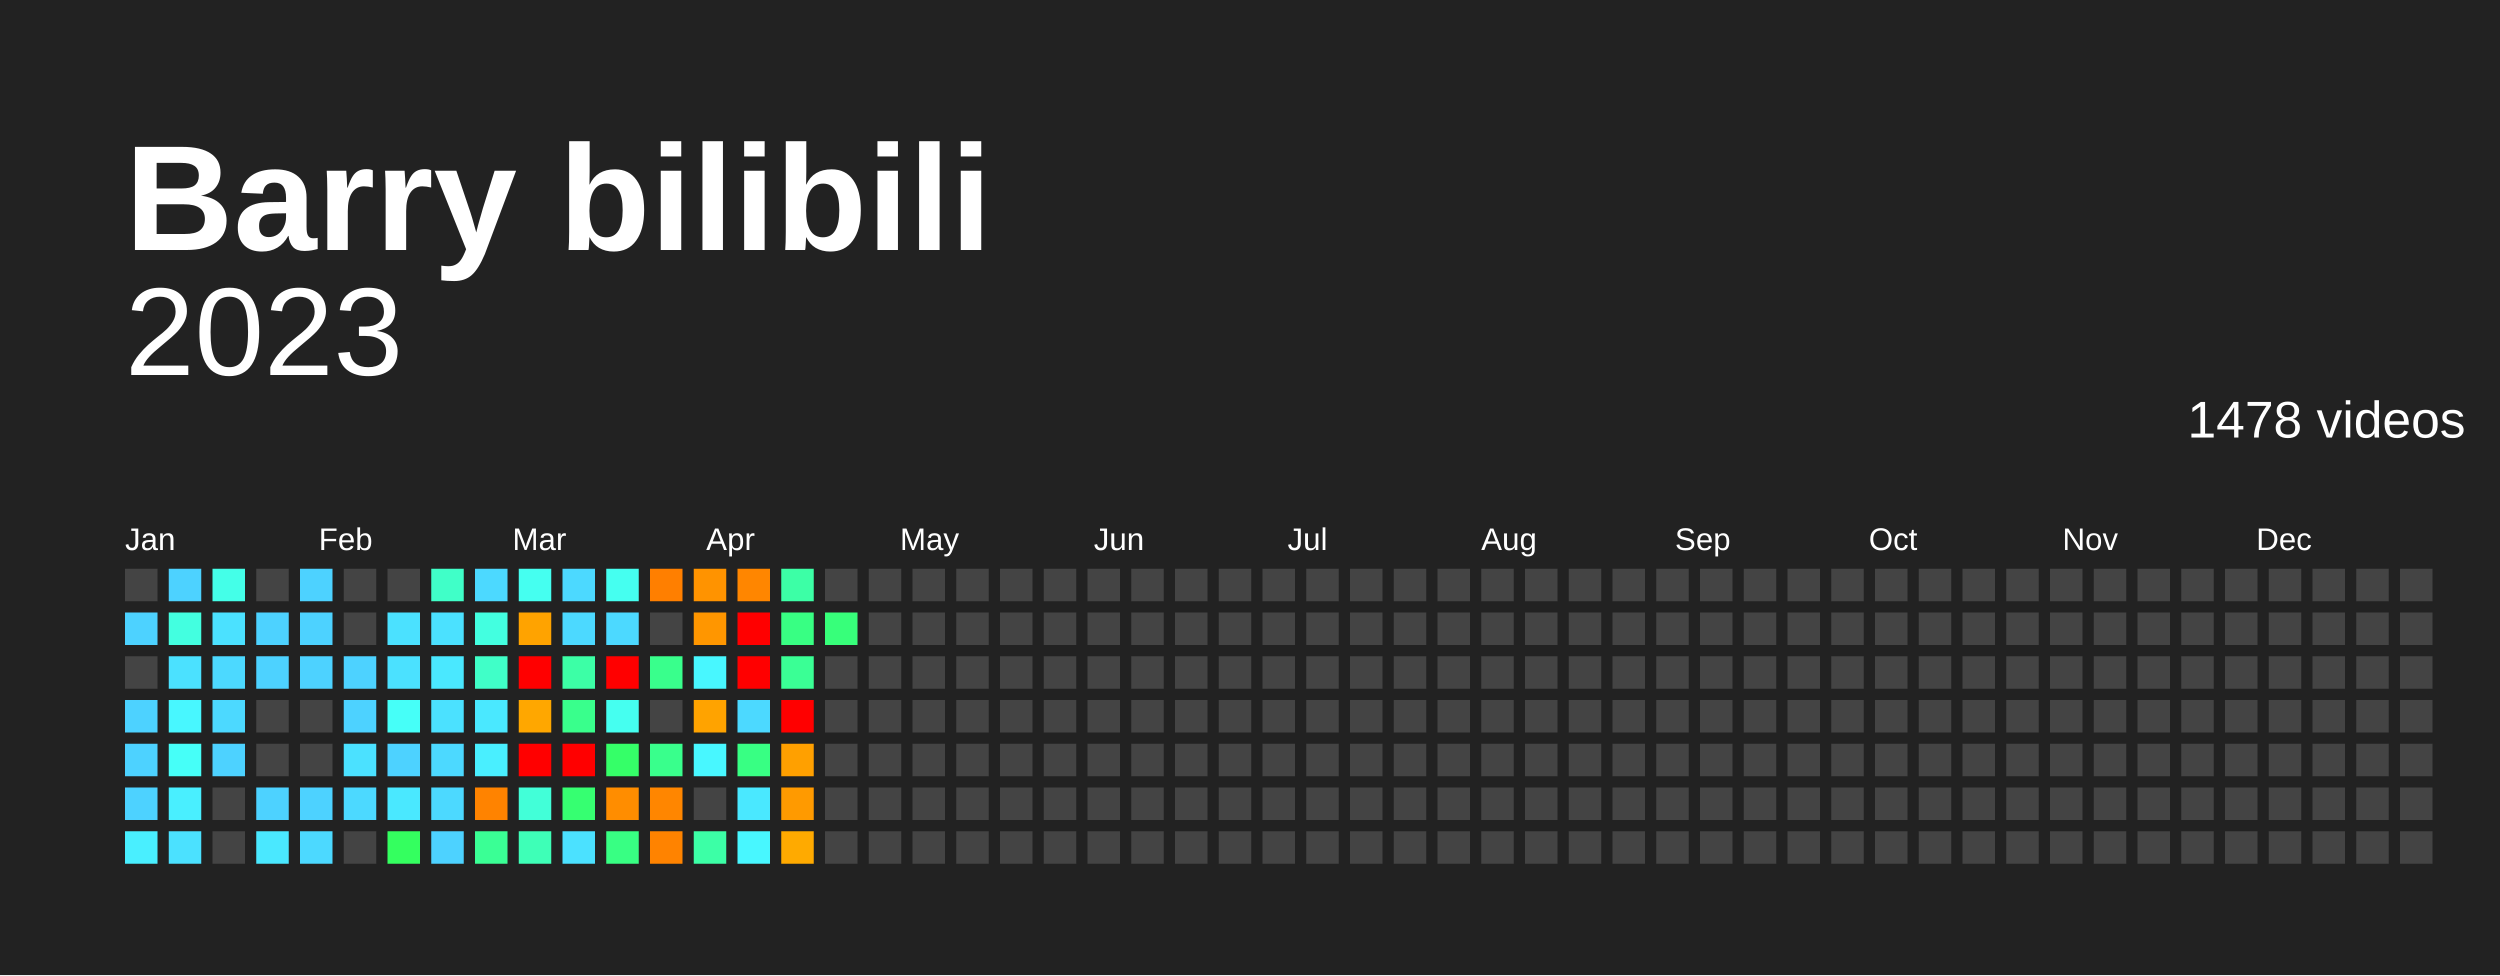
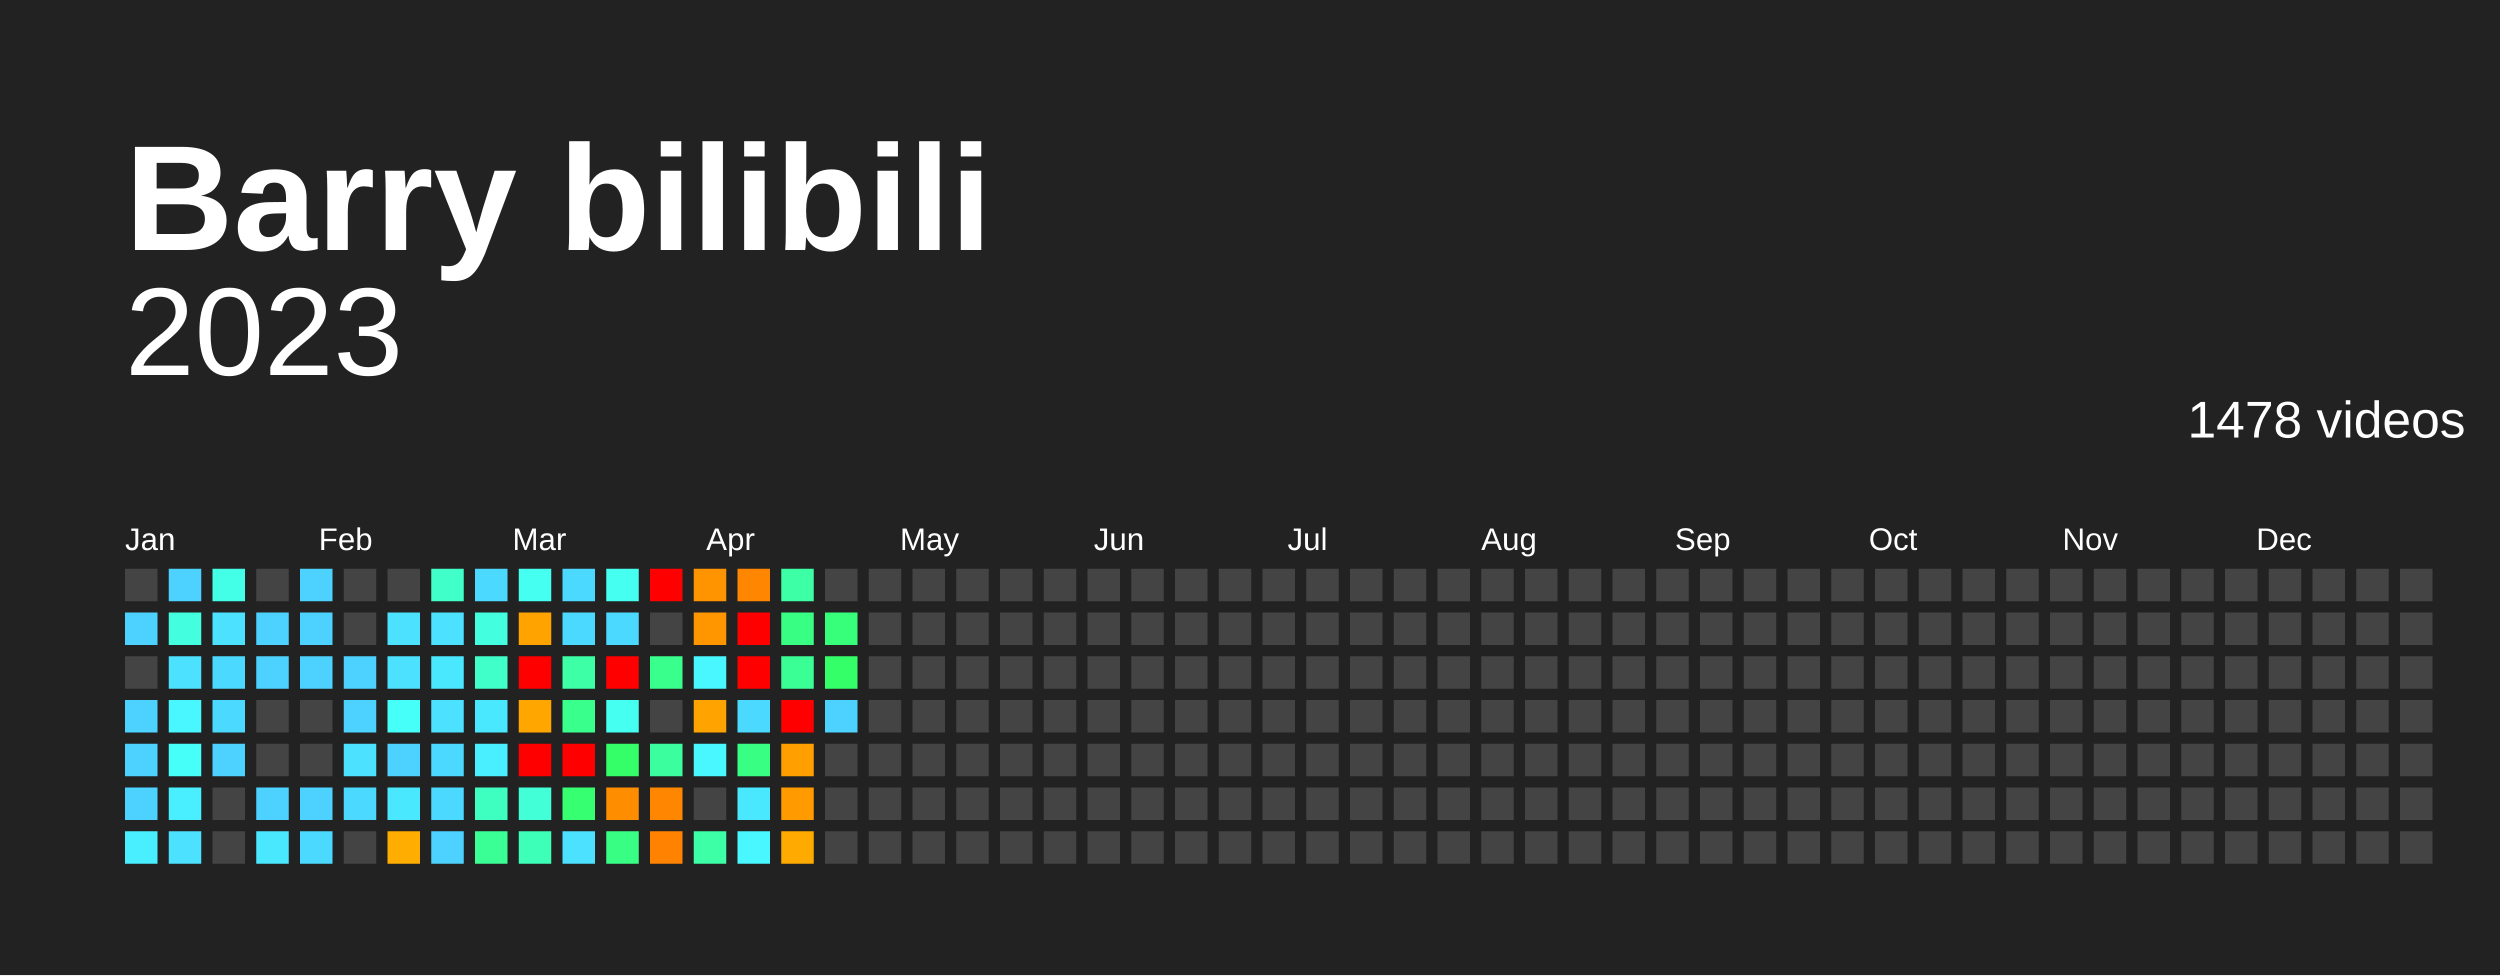
<svg xmlns="http://www.w3.org/2000/svg" baseProfile="full" height="78mm" version="1.1" viewBox="0,0,200,78" width="200mm">
  <defs />
  <rect fill="#222222" height="78" width="200" x="0" y="0" />
  <text fill="#FFFFFF" style="font-size:12px; font-family:Arial; font-weight:bold;" x="10" y="20">Barry bilibili</text>
  <text alignment-baseline="hanging" fill="#FFFFFF" style="font-size:10.0px; font-family:Arial;" x="10" y="30">2023</text>
  <text alignment-baseline="hanging" fill="#FFFFFF" style="font-size:4.125px; font-family:Arial;" x="175" y="35">1478 videos</text>
  <text fill="#FFFFFF" style="font-size:2.5px; font-family:Arial" x="10.0" y="44">Jan</text>
  <text fill="#FFFFFF" style="font-size:2.5px; font-family:Arial" x="25.5" y="44">Feb</text>
  <text fill="#FFFFFF" style="font-size:2.5px; font-family:Arial" x="41.0" y="44">Mar</text>
  <text fill="#FFFFFF" style="font-size:2.5px; font-family:Arial" x="56.5" y="44">Apr</text>
  <text fill="#FFFFFF" style="font-size:2.5px; font-family:Arial" x="72.0" y="44">May</text>
  <text fill="#FFFFFF" style="font-size:2.5px; font-family:Arial" x="87.5" y="44">Jun</text>
  <text fill="#FFFFFF" style="font-size:2.5px; font-family:Arial" x="103.0" y="44">Jul</text>
  <text fill="#FFFFFF" style="font-size:2.5px; font-family:Arial" x="118.5" y="44">Aug</text>
  <text fill="#FFFFFF" style="font-size:2.5px; font-family:Arial" x="134.0" y="44">Sep</text>
  <text fill="#FFFFFF" style="font-size:2.5px; font-family:Arial" x="149.5" y="44">Oct</text>
  <text fill="#FFFFFF" style="font-size:2.5px; font-family:Arial" x="165.0" y="44">Nov</text>
  <text fill="#FFFFFF" style="font-size:2.5px; font-family:Arial" x="180.5" y="44">Dec</text>
  <rect fill="#444444" height="2.6" width="2.6" x="10.0" y="45.5" />
  <rect fill="#4dd2ff" height="2.6" width="2.6" x="10.0" y="49.0" />
  <rect fill="#444444" height="2.6" width="2.6" x="10.0" y="52.5" />
  <rect fill="#4dd2ff" height="2.6" width="2.6" x="10.0" y="56.0" />
  <rect fill="#4dd2ff" height="2.6" width="2.6" x="10.0" y="59.5" />
  <rect fill="#4dd2ff" height="2.6" width="2.6" x="10.0" y="63.0" />
  <rect fill="#49efff" height="2.6" width="2.6" x="10.0" y="66.5" />
  <rect fill="#4dd2ff" height="2.6" width="2.6" x="13.5" y="45.5" />
  <rect fill="#43ffe0" height="2.6" width="2.6" x="13.5" y="49.0" />
  <rect fill="#4be1ff" height="2.6" width="2.6" x="13.5" y="52.5" />
  <rect fill="#48f7ff" height="2.6" width="2.6" x="13.5" y="56.0" />
  <rect fill="#46fff8" height="2.6" width="2.6" x="13.5" y="59.5" />
  <rect fill="#49efff" height="2.6" width="2.6" x="13.5" y="63.0" />
  <rect fill="#4be1ff" height="2.6" width="2.6" x="13.5" y="66.5" />
  <rect fill="#44ffe8" height="2.6" width="2.6" x="17.0" y="45.5" />
  <rect fill="#4be1ff" height="2.6" width="2.6" x="17.0" y="49.0" />
  <rect fill="#4cd9ff" height="2.6" width="2.6" x="17.0" y="52.5" />
  <rect fill="#4cd9ff" height="2.6" width="2.6" x="17.0" y="56.0" />
  <rect fill="#4dd2ff" height="2.6" width="2.6" x="17.0" y="59.5" />
  <rect fill="#444444" height="2.6" width="2.6" x="17.0" y="63.0" />
  <rect fill="#444444" height="2.6" width="2.6" x="17.0" y="66.5" />
  <rect fill="#444444" height="2.6" width="2.6" x="20.5" y="45.5" />
  <rect fill="#4dd2ff" height="2.6" width="2.6" x="20.5" y="49.0" />
  <rect fill="#4dd2ff" height="2.6" width="2.6" x="20.5" y="52.5" />
  <rect fill="#444444" height="2.6" width="2.6" x="20.5" y="56.0" />
  <rect fill="#444444" height="2.6" width="2.6" x="20.5" y="59.5" />
  <rect fill="#4dd2ff" height="2.6" width="2.6" x="20.5" y="63.0" />
  <rect fill="#4ae8ff" height="2.6" width="2.6" x="20.5" y="66.5" />
  <rect fill="#4dd2ff" height="2.6" width="2.6" x="24.0" y="45.5" />
  <rect fill="#4dd2ff" height="2.6" width="2.6" x="24.0" y="49.0" />
  <rect fill="#4dd2ff" height="2.6" width="2.6" x="24.0" y="52.5" />
  <rect fill="#444444" height="2.6" width="2.6" x="24.0" y="56.0" />
  <rect fill="#444444" height="2.6" width="2.6" x="24.0" y="59.5" />
  <rect fill="#4dd2ff" height="2.6" width="2.6" x="24.0" y="63.0" />
  <rect fill="#4cd9ff" height="2.6" width="2.6" x="24.0" y="66.5" />
  <rect fill="#444444" height="2.6" width="2.6" x="27.5" y="45.5" />
  <rect fill="#444444" height="2.6" width="2.6" x="27.5" y="49.0" />
  <rect fill="#4dd2ff" height="2.6" width="2.6" x="27.5" y="52.5" />
  <rect fill="#4dd2ff" height="2.6" width="2.6" x="27.5" y="56.0" />
  <rect fill="#4be1ff" height="2.6" width="2.6" x="27.5" y="59.5" />
  <rect fill="#4cd9ff" height="2.6" width="2.6" x="27.5" y="63.0" />
  <rect fill="#444444" height="2.6" width="2.6" x="27.5" y="66.5" />
  <rect fill="#444444" height="2.6" width="2.6" x="31.0" y="45.5" />
  <rect fill="#4be1ff" height="2.6" width="2.6" x="31.0" y="49.0" />
  <rect fill="#4be1ff" height="2.6" width="2.6" x="31.0" y="52.5" />
  <rect fill="#46fff8" height="2.6" width="2.6" x="31.0" y="56.0" />
  <rect fill="#4dd2ff" height="2.6" width="2.6" x="31.0" y="59.5" />
  <rect fill="#4ae8ff" height="2.6" width="2.6" x="31.0" y="63.0" />
-   <rect fill="#34ff5f" height="2.6" width="2.6" x="31.0" y="66.5" />
+   <rect fill="#ffad00" height="2.6" width="2.6" x="31.0" y="66.5" />
  <rect fill="#40ffc8" height="2.6" width="2.6" x="34.5" y="45.5" />
  <rect fill="#4be1ff" height="2.6" width="2.6" x="34.5" y="49.0" />
  <rect fill="#4ae8ff" height="2.6" width="2.6" x="34.5" y="52.5" />
  <rect fill="#4be1ff" height="2.6" width="2.6" x="34.5" y="56.0" />
  <rect fill="#4cd9ff" height="2.6" width="2.6" x="34.5" y="59.5" />
  <rect fill="#4cd9ff" height="2.6" width="2.6" x="34.5" y="63.0" />
  <rect fill="#4dd2ff" height="2.6" width="2.6" x="34.5" y="66.5" />
  <rect fill="#4cd9ff" height="2.6" width="2.6" x="38.0" y="45.5" />
  <rect fill="#43ffe0" height="2.6" width="2.6" x="38.0" y="49.0" />
  <rect fill="#40ffc8" height="2.6" width="2.6" x="38.0" y="52.5" />
  <rect fill="#4ae8ff" height="2.6" width="2.6" x="38.0" y="56.0" />
  <rect fill="#49efff" height="2.6" width="2.6" x="38.0" y="59.5" />
-   <rect fill="#ff8300" height="2.6" width="2.6" x="38.0" y="63.0" />
+   <rect fill="#3fffc0" height="2.6" width="2.6" x="38.0" y="63.0" />
  <rect fill="#3aff95" height="2.6" width="2.6" x="38.0" y="66.5" />
  <rect fill="#45fff0" height="2.6" width="2.6" x="41.5" y="45.5" />
  <rect fill="#ffa300" height="2.6" width="2.6" x="41.5" y="49.0" />
  <rect fill="red" height="2.6" width="2.6" x="41.5" y="52.5" />
  <rect fill="#ffa700" height="2.6" width="2.6" x="41.5" y="56.0" />
  <rect fill="red" height="2.6" width="2.6" x="41.5" y="59.5" />
  <rect fill="#42ffd8" height="2.6" width="2.6" x="41.5" y="63.0" />
  <rect fill="#3effb7" height="2.6" width="2.6" x="41.5" y="66.5" />
  <rect fill="#4cd9ff" height="2.6" width="2.6" x="45.0" y="45.5" />
  <rect fill="#4cd9ff" height="2.6" width="2.6" x="45.0" y="49.0" />
  <rect fill="#3cffa6" height="2.6" width="2.6" x="45.0" y="52.5" />
  <rect fill="#39ff8c" height="2.6" width="2.6" x="45.0" y="56.0" />
  <rect fill="red" height="2.6" width="2.6" x="45.0" y="59.5" />
  <rect fill="#36ff71" height="2.6" width="2.6" x="45.0" y="63.0" />
  <rect fill="#4be1ff" height="2.6" width="2.6" x="45.0" y="66.5" />
  <rect fill="#45fff0" height="2.6" width="2.6" x="48.5" y="45.5" />
  <rect fill="#4cd9ff" height="2.6" width="2.6" x="48.5" y="49.0" />
  <rect fill="red" height="2.6" width="2.6" x="48.5" y="52.5" />
  <rect fill="#45fff0" height="2.6" width="2.6" x="48.5" y="56.0" />
  <rect fill="#35ff68" height="2.6" width="2.6" x="48.5" y="59.5" />
  <rect fill="#ff8d00" height="2.6" width="2.6" x="48.5" y="63.0" />
  <rect fill="#38ff83" height="2.6" width="2.6" x="48.5" y="66.5" />
-   <rect fill="#ff7f00" height="2.6" width="2.6" x="52.0" y="45.5" />
+   <rect fill="red" height="2.6" width="2.6" x="52.0" y="45.5" />
  <rect fill="#444444" height="2.6" width="2.6" x="52.0" y="49.0" />
  <rect fill="#39ff8c" height="2.6" width="2.6" x="52.0" y="52.5" />
  <rect fill="#444444" height="2.6" width="2.6" x="52.0" y="56.0" />
-   <rect fill="#39ff8c" height="2.6" width="2.6" x="52.0" y="59.5" />
+   <rect fill="#3bff9e" height="2.6" width="2.6" x="52.0" y="59.5" />
  <rect fill="#ff8600" height="2.6" width="2.6" x="52.0" y="63.0" />
  <rect fill="#ff8300" height="2.6" width="2.6" x="52.0" y="66.5" />
  <rect fill="#ff9300" height="2.6" width="2.6" x="55.5" y="45.5" />
  <rect fill="#ff9600" height="2.6" width="2.6" x="55.5" y="49.0" />
  <rect fill="#48f7ff" height="2.6" width="2.6" x="55.5" y="52.5" />
  <rect fill="#ffa300" height="2.6" width="2.6" x="55.5" y="56.0" />
  <rect fill="#48f7ff" height="2.6" width="2.6" x="55.5" y="59.5" />
  <rect fill="#444444" height="2.6" width="2.6" x="55.5" y="63.0" />
  <rect fill="#3cffa6" height="2.6" width="2.6" x="55.5" y="66.5" />
  <rect fill="#ff8600" height="2.6" width="2.6" x="59.0" y="45.5" />
  <rect fill="red" height="2.6" width="2.6" x="59.0" y="49.0" />
  <rect fill="red" height="2.6" width="2.6" x="59.0" y="52.5" />
  <rect fill="#4cd9ff" height="2.6" width="2.6" x="59.0" y="56.0" />
  <rect fill="#38ff83" height="2.6" width="2.6" x="59.0" y="59.5" />
  <rect fill="#4ae8ff" height="2.6" width="2.6" x="59.0" y="63.0" />
  <rect fill="#48f7ff" height="2.6" width="2.6" x="59.0" y="66.5" />
  <rect fill="#3cffa6" height="2.6" width="2.6" x="62.5" y="45.5" />
  <rect fill="#38ff83" height="2.6" width="2.6" x="62.5" y="49.0" />
  <rect fill="#3aff95" height="2.6" width="2.6" x="62.5" y="52.5" />
  <rect fill="red" height="2.6" width="2.6" x="62.5" y="56.0" />
  <rect fill="#ffa000" height="2.6" width="2.6" x="62.5" y="59.5" />
  <rect fill="#ff9a00" height="2.6" width="2.6" x="62.5" y="63.0" />
  <rect fill="#ffaa00" height="2.6" width="2.6" x="62.5" y="66.5" />
  <rect fill="#444444" height="2.6" width="2.6" x="66.0" y="45.5" />
  <rect fill="#37ff7a" height="2.6" width="2.6" x="66.0" y="49.0" />
-   <rect fill="#444444" height="2.6" width="2.6" x="66.0" y="52.5" />
-   <rect fill="#444444" height="2.6" width="2.6" x="66.0" y="56.0" />
+   <rect fill="#35ff68" height="2.6" width="2.6" x="66.0" y="52.5" />
+   <rect fill="#4dd2ff" height="2.6" width="2.6" x="66.0" y="56.0" />
  <rect fill="#444444" height="2.6" width="2.6" x="66.0" y="59.5" />
  <rect fill="#444444" height="2.6" width="2.6" x="66.0" y="63.0" />
  <rect fill="#444444" height="2.6" width="2.6" x="66.0" y="66.5" />
  <rect fill="#444444" height="2.6" width="2.6" x="69.5" y="45.5" />
  <rect fill="#444444" height="2.6" width="2.6" x="69.5" y="49.0" />
  <rect fill="#444444" height="2.6" width="2.6" x="69.5" y="52.5" />
  <rect fill="#444444" height="2.6" width="2.6" x="69.5" y="56.0" />
  <rect fill="#444444" height="2.6" width="2.6" x="69.5" y="59.5" />
  <rect fill="#444444" height="2.6" width="2.6" x="69.5" y="63.0" />
  <rect fill="#444444" height="2.6" width="2.6" x="69.5" y="66.5" />
  <rect fill="#444444" height="2.6" width="2.6" x="73.0" y="45.5" />
  <rect fill="#444444" height="2.6" width="2.6" x="73.0" y="49.0" />
  <rect fill="#444444" height="2.6" width="2.6" x="73.0" y="52.5" />
  <rect fill="#444444" height="2.6" width="2.6" x="73.0" y="56.0" />
  <rect fill="#444444" height="2.6" width="2.6" x="73.0" y="59.5" />
  <rect fill="#444444" height="2.6" width="2.6" x="73.0" y="63.0" />
  <rect fill="#444444" height="2.6" width="2.6" x="73.0" y="66.5" />
  <rect fill="#444444" height="2.6" width="2.6" x="76.5" y="45.5" />
  <rect fill="#444444" height="2.6" width="2.6" x="76.5" y="49.0" />
  <rect fill="#444444" height="2.6" width="2.6" x="76.5" y="52.5" />
  <rect fill="#444444" height="2.6" width="2.6" x="76.5" y="56.0" />
  <rect fill="#444444" height="2.6" width="2.6" x="76.5" y="59.5" />
  <rect fill="#444444" height="2.6" width="2.6" x="76.5" y="63.0" />
  <rect fill="#444444" height="2.6" width="2.6" x="76.5" y="66.5" />
  <rect fill="#444444" height="2.6" width="2.6" x="80.0" y="45.5" />
  <rect fill="#444444" height="2.6" width="2.6" x="80.0" y="49.0" />
  <rect fill="#444444" height="2.6" width="2.6" x="80.0" y="52.5" />
  <rect fill="#444444" height="2.6" width="2.6" x="80.0" y="56.0" />
  <rect fill="#444444" height="2.6" width="2.6" x="80.0" y="59.5" />
  <rect fill="#444444" height="2.6" width="2.6" x="80.0" y="63.0" />
  <rect fill="#444444" height="2.6" width="2.6" x="80.0" y="66.5" />
  <rect fill="#444444" height="2.6" width="2.6" x="83.5" y="45.5" />
  <rect fill="#444444" height="2.6" width="2.6" x="83.5" y="49.0" />
  <rect fill="#444444" height="2.6" width="2.6" x="83.5" y="52.5" />
  <rect fill="#444444" height="2.6" width="2.6" x="83.5" y="56.0" />
  <rect fill="#444444" height="2.6" width="2.6" x="83.5" y="59.5" />
  <rect fill="#444444" height="2.6" width="2.6" x="83.5" y="63.0" />
  <rect fill="#444444" height="2.6" width="2.6" x="83.5" y="66.5" />
  <rect fill="#444444" height="2.6" width="2.6" x="87.0" y="45.5" />
  <rect fill="#444444" height="2.6" width="2.6" x="87.0" y="49.0" />
  <rect fill="#444444" height="2.6" width="2.6" x="87.0" y="52.5" />
  <rect fill="#444444" height="2.6" width="2.6" x="87.0" y="56.0" />
  <rect fill="#444444" height="2.6" width="2.6" x="87.0" y="59.5" />
  <rect fill="#444444" height="2.6" width="2.6" x="87.0" y="63.0" />
  <rect fill="#444444" height="2.6" width="2.6" x="87.0" y="66.5" />
  <rect fill="#444444" height="2.6" width="2.6" x="90.5" y="45.5" />
  <rect fill="#444444" height="2.6" width="2.6" x="90.5" y="49.0" />
  <rect fill="#444444" height="2.6" width="2.6" x="90.5" y="52.5" />
  <rect fill="#444444" height="2.6" width="2.6" x="90.5" y="56.0" />
  <rect fill="#444444" height="2.6" width="2.6" x="90.5" y="59.5" />
  <rect fill="#444444" height="2.6" width="2.6" x="90.5" y="63.0" />
  <rect fill="#444444" height="2.6" width="2.6" x="90.5" y="66.5" />
  <rect fill="#444444" height="2.6" width="2.6" x="94.0" y="45.5" />
  <rect fill="#444444" height="2.6" width="2.6" x="94.0" y="49.0" />
  <rect fill="#444444" height="2.6" width="2.6" x="94.0" y="52.5" />
  <rect fill="#444444" height="2.6" width="2.6" x="94.0" y="56.0" />
  <rect fill="#444444" height="2.6" width="2.6" x="94.0" y="59.5" />
  <rect fill="#444444" height="2.6" width="2.6" x="94.0" y="63.0" />
  <rect fill="#444444" height="2.6" width="2.6" x="94.0" y="66.5" />
  <rect fill="#444444" height="2.6" width="2.6" x="97.5" y="45.5" />
  <rect fill="#444444" height="2.6" width="2.6" x="97.5" y="49.0" />
  <rect fill="#444444" height="2.6" width="2.6" x="97.5" y="52.5" />
  <rect fill="#444444" height="2.6" width="2.6" x="97.5" y="56.0" />
  <rect fill="#444444" height="2.6" width="2.6" x="97.5" y="59.5" />
  <rect fill="#444444" height="2.6" width="2.6" x="97.5" y="63.0" />
  <rect fill="#444444" height="2.6" width="2.6" x="97.5" y="66.5" />
  <rect fill="#444444" height="2.6" width="2.6" x="101.0" y="45.5" />
  <rect fill="#444444" height="2.6" width="2.6" x="101.0" y="49.0" />
  <rect fill="#444444" height="2.6" width="2.6" x="101.0" y="52.5" />
  <rect fill="#444444" height="2.6" width="2.6" x="101.0" y="56.0" />
  <rect fill="#444444" height="2.6" width="2.6" x="101.0" y="59.5" />
  <rect fill="#444444" height="2.6" width="2.6" x="101.0" y="63.0" />
  <rect fill="#444444" height="2.6" width="2.6" x="101.0" y="66.5" />
  <rect fill="#444444" height="2.6" width="2.6" x="104.5" y="45.5" />
  <rect fill="#444444" height="2.6" width="2.6" x="104.5" y="49.0" />
  <rect fill="#444444" height="2.6" width="2.6" x="104.5" y="52.5" />
  <rect fill="#444444" height="2.6" width="2.6" x="104.5" y="56.0" />
  <rect fill="#444444" height="2.6" width="2.6" x="104.5" y="59.5" />
  <rect fill="#444444" height="2.6" width="2.6" x="104.5" y="63.0" />
  <rect fill="#444444" height="2.6" width="2.6" x="104.5" y="66.5" />
  <rect fill="#444444" height="2.6" width="2.6" x="108.0" y="45.5" />
  <rect fill="#444444" height="2.6" width="2.6" x="108.0" y="49.0" />
  <rect fill="#444444" height="2.6" width="2.6" x="108.0" y="52.5" />
  <rect fill="#444444" height="2.6" width="2.6" x="108.0" y="56.0" />
  <rect fill="#444444" height="2.6" width="2.6" x="108.0" y="59.5" />
  <rect fill="#444444" height="2.6" width="2.6" x="108.0" y="63.0" />
  <rect fill="#444444" height="2.6" width="2.6" x="108.0" y="66.5" />
  <rect fill="#444444" height="2.6" width="2.6" x="111.5" y="45.5" />
  <rect fill="#444444" height="2.6" width="2.6" x="111.5" y="49.0" />
  <rect fill="#444444" height="2.6" width="2.6" x="111.5" y="52.5" />
  <rect fill="#444444" height="2.6" width="2.6" x="111.5" y="56.0" />
  <rect fill="#444444" height="2.6" width="2.6" x="111.5" y="59.5" />
  <rect fill="#444444" height="2.6" width="2.6" x="111.5" y="63.0" />
  <rect fill="#444444" height="2.6" width="2.6" x="111.5" y="66.5" />
  <rect fill="#444444" height="2.6" width="2.6" x="115.0" y="45.5" />
  <rect fill="#444444" height="2.6" width="2.6" x="115.0" y="49.0" />
  <rect fill="#444444" height="2.6" width="2.6" x="115.0" y="52.5" />
  <rect fill="#444444" height="2.6" width="2.6" x="115.0" y="56.0" />
  <rect fill="#444444" height="2.6" width="2.6" x="115.0" y="59.5" />
  <rect fill="#444444" height="2.6" width="2.6" x="115.0" y="63.0" />
  <rect fill="#444444" height="2.6" width="2.6" x="115.0" y="66.5" />
  <rect fill="#444444" height="2.6" width="2.6" x="118.5" y="45.5" />
  <rect fill="#444444" height="2.6" width="2.6" x="118.5" y="49.0" />
  <rect fill="#444444" height="2.6" width="2.6" x="118.5" y="52.5" />
  <rect fill="#444444" height="2.6" width="2.6" x="118.5" y="56.0" />
  <rect fill="#444444" height="2.6" width="2.6" x="118.5" y="59.5" />
  <rect fill="#444444" height="2.6" width="2.6" x="118.5" y="63.0" />
  <rect fill="#444444" height="2.6" width="2.6" x="118.5" y="66.5" />
  <rect fill="#444444" height="2.6" width="2.6" x="122.0" y="45.5" />
  <rect fill="#444444" height="2.6" width="2.6" x="122.0" y="49.0" />
  <rect fill="#444444" height="2.6" width="2.6" x="122.0" y="52.5" />
  <rect fill="#444444" height="2.6" width="2.6" x="122.0" y="56.0" />
  <rect fill="#444444" height="2.6" width="2.6" x="122.0" y="59.5" />
  <rect fill="#444444" height="2.6" width="2.6" x="122.0" y="63.0" />
  <rect fill="#444444" height="2.6" width="2.6" x="122.0" y="66.5" />
  <rect fill="#444444" height="2.6" width="2.6" x="125.5" y="45.5" />
  <rect fill="#444444" height="2.6" width="2.6" x="125.5" y="49.0" />
  <rect fill="#444444" height="2.6" width="2.6" x="125.5" y="52.5" />
  <rect fill="#444444" height="2.6" width="2.6" x="125.5" y="56.0" />
  <rect fill="#444444" height="2.6" width="2.6" x="125.5" y="59.5" />
  <rect fill="#444444" height="2.6" width="2.6" x="125.5" y="63.0" />
  <rect fill="#444444" height="2.6" width="2.6" x="125.5" y="66.5" />
  <rect fill="#444444" height="2.6" width="2.6" x="129.0" y="45.5" />
  <rect fill="#444444" height="2.6" width="2.6" x="129.0" y="49.0" />
  <rect fill="#444444" height="2.6" width="2.6" x="129.0" y="52.5" />
  <rect fill="#444444" height="2.6" width="2.6" x="129.0" y="56.0" />
  <rect fill="#444444" height="2.6" width="2.6" x="129.0" y="59.5" />
  <rect fill="#444444" height="2.6" width="2.6" x="129.0" y="63.0" />
  <rect fill="#444444" height="2.6" width="2.6" x="129.0" y="66.5" />
  <rect fill="#444444" height="2.6" width="2.6" x="132.5" y="45.5" />
  <rect fill="#444444" height="2.6" width="2.6" x="132.5" y="49.0" />
  <rect fill="#444444" height="2.6" width="2.6" x="132.5" y="52.5" />
  <rect fill="#444444" height="2.6" width="2.6" x="132.5" y="56.0" />
  <rect fill="#444444" height="2.6" width="2.6" x="132.5" y="59.5" />
  <rect fill="#444444" height="2.6" width="2.6" x="132.5" y="63.0" />
  <rect fill="#444444" height="2.6" width="2.6" x="132.5" y="66.5" />
  <rect fill="#444444" height="2.6" width="2.6" x="136.0" y="45.5" />
  <rect fill="#444444" height="2.6" width="2.6" x="136.0" y="49.0" />
  <rect fill="#444444" height="2.6" width="2.6" x="136.0" y="52.5" />
  <rect fill="#444444" height="2.6" width="2.6" x="136.0" y="56.0" />
  <rect fill="#444444" height="2.6" width="2.6" x="136.0" y="59.5" />
  <rect fill="#444444" height="2.6" width="2.6" x="136.0" y="63.0" />
  <rect fill="#444444" height="2.6" width="2.6" x="136.0" y="66.5" />
  <rect fill="#444444" height="2.6" width="2.6" x="139.5" y="45.5" />
  <rect fill="#444444" height="2.6" width="2.6" x="139.5" y="49.0" />
  <rect fill="#444444" height="2.6" width="2.6" x="139.5" y="52.5" />
  <rect fill="#444444" height="2.6" width="2.6" x="139.5" y="56.0" />
  <rect fill="#444444" height="2.6" width="2.6" x="139.5" y="59.5" />
  <rect fill="#444444" height="2.6" width="2.6" x="139.5" y="63.0" />
  <rect fill="#444444" height="2.6" width="2.6" x="139.5" y="66.5" />
  <rect fill="#444444" height="2.6" width="2.6" x="143.0" y="45.5" />
  <rect fill="#444444" height="2.6" width="2.6" x="143.0" y="49.0" />
  <rect fill="#444444" height="2.6" width="2.6" x="143.0" y="52.5" />
  <rect fill="#444444" height="2.6" width="2.6" x="143.0" y="56.0" />
  <rect fill="#444444" height="2.6" width="2.6" x="143.0" y="59.5" />
  <rect fill="#444444" height="2.6" width="2.6" x="143.0" y="63.0" />
  <rect fill="#444444" height="2.6" width="2.6" x="143.0" y="66.5" />
  <rect fill="#444444" height="2.6" width="2.6" x="146.5" y="45.5" />
  <rect fill="#444444" height="2.6" width="2.6" x="146.5" y="49.0" />
  <rect fill="#444444" height="2.6" width="2.6" x="146.5" y="52.5" />
  <rect fill="#444444" height="2.6" width="2.6" x="146.5" y="56.0" />
  <rect fill="#444444" height="2.6" width="2.6" x="146.5" y="59.5" />
  <rect fill="#444444" height="2.6" width="2.6" x="146.5" y="63.0" />
  <rect fill="#444444" height="2.6" width="2.6" x="146.5" y="66.5" />
  <rect fill="#444444" height="2.6" width="2.6" x="150.0" y="45.5" />
  <rect fill="#444444" height="2.6" width="2.6" x="150.0" y="49.0" />
  <rect fill="#444444" height="2.6" width="2.6" x="150.0" y="52.5" />
  <rect fill="#444444" height="2.6" width="2.6" x="150.0" y="56.0" />
  <rect fill="#444444" height="2.6" width="2.6" x="150.0" y="59.5" />
  <rect fill="#444444" height="2.6" width="2.6" x="150.0" y="63.0" />
  <rect fill="#444444" height="2.6" width="2.6" x="150.0" y="66.5" />
  <rect fill="#444444" height="2.6" width="2.6" x="153.5" y="45.5" />
  <rect fill="#444444" height="2.6" width="2.6" x="153.5" y="49.0" />
  <rect fill="#444444" height="2.6" width="2.6" x="153.5" y="52.5" />
  <rect fill="#444444" height="2.6" width="2.6" x="153.5" y="56.0" />
  <rect fill="#444444" height="2.6" width="2.6" x="153.5" y="59.5" />
  <rect fill="#444444" height="2.6" width="2.6" x="153.5" y="63.0" />
  <rect fill="#444444" height="2.6" width="2.6" x="153.5" y="66.5" />
  <rect fill="#444444" height="2.6" width="2.6" x="157.0" y="45.5" />
  <rect fill="#444444" height="2.6" width="2.6" x="157.0" y="49.0" />
  <rect fill="#444444" height="2.6" width="2.6" x="157.0" y="52.5" />
  <rect fill="#444444" height="2.6" width="2.6" x="157.0" y="56.0" />
  <rect fill="#444444" height="2.6" width="2.6" x="157.0" y="59.5" />
  <rect fill="#444444" height="2.6" width="2.6" x="157.0" y="63.0" />
  <rect fill="#444444" height="2.6" width="2.6" x="157.0" y="66.5" />
  <rect fill="#444444" height="2.6" width="2.6" x="160.5" y="45.5" />
  <rect fill="#444444" height="2.6" width="2.6" x="160.5" y="49.0" />
  <rect fill="#444444" height="2.6" width="2.6" x="160.5" y="52.5" />
  <rect fill="#444444" height="2.6" width="2.6" x="160.5" y="56.0" />
  <rect fill="#444444" height="2.6" width="2.6" x="160.5" y="59.5" />
  <rect fill="#444444" height="2.6" width="2.6" x="160.5" y="63.0" />
  <rect fill="#444444" height="2.6" width="2.6" x="160.5" y="66.5" />
  <rect fill="#444444" height="2.6" width="2.6" x="164.0" y="45.5" />
  <rect fill="#444444" height="2.6" width="2.6" x="164.0" y="49.0" />
  <rect fill="#444444" height="2.6" width="2.6" x="164.0" y="52.5" />
  <rect fill="#444444" height="2.6" width="2.6" x="164.0" y="56.0" />
  <rect fill="#444444" height="2.6" width="2.6" x="164.0" y="59.5" />
  <rect fill="#444444" height="2.6" width="2.6" x="164.0" y="63.0" />
  <rect fill="#444444" height="2.6" width="2.6" x="164.0" y="66.5" />
  <rect fill="#444444" height="2.6" width="2.6" x="167.5" y="45.5" />
  <rect fill="#444444" height="2.6" width="2.6" x="167.5" y="49.0" />
  <rect fill="#444444" height="2.6" width="2.6" x="167.5" y="52.5" />
  <rect fill="#444444" height="2.6" width="2.6" x="167.5" y="56.0" />
  <rect fill="#444444" height="2.6" width="2.6" x="167.5" y="59.5" />
  <rect fill="#444444" height="2.6" width="2.6" x="167.5" y="63.0" />
  <rect fill="#444444" height="2.6" width="2.6" x="167.5" y="66.5" />
  <rect fill="#444444" height="2.6" width="2.6" x="171.0" y="45.5" />
  <rect fill="#444444" height="2.6" width="2.6" x="171.0" y="49.0" />
  <rect fill="#444444" height="2.6" width="2.6" x="171.0" y="52.5" />
  <rect fill="#444444" height="2.6" width="2.6" x="171.0" y="56.0" />
  <rect fill="#444444" height="2.6" width="2.6" x="171.0" y="59.5" />
  <rect fill="#444444" height="2.6" width="2.6" x="171.0" y="63.0" />
  <rect fill="#444444" height="2.6" width="2.6" x="171.0" y="66.5" />
  <rect fill="#444444" height="2.6" width="2.6" x="174.5" y="45.5" />
  <rect fill="#444444" height="2.6" width="2.6" x="174.5" y="49.0" />
  <rect fill="#444444" height="2.6" width="2.6" x="174.5" y="52.5" />
  <rect fill="#444444" height="2.6" width="2.6" x="174.5" y="56.0" />
  <rect fill="#444444" height="2.6" width="2.6" x="174.5" y="59.5" />
  <rect fill="#444444" height="2.6" width="2.6" x="174.5" y="63.0" />
  <rect fill="#444444" height="2.6" width="2.6" x="174.5" y="66.5" />
  <rect fill="#444444" height="2.6" width="2.6" x="178.0" y="45.5" />
  <rect fill="#444444" height="2.6" width="2.6" x="178.0" y="49.0" />
  <rect fill="#444444" height="2.6" width="2.6" x="178.0" y="52.5" />
  <rect fill="#444444" height="2.6" width="2.6" x="178.0" y="56.0" />
  <rect fill="#444444" height="2.6" width="2.6" x="178.0" y="59.5" />
  <rect fill="#444444" height="2.6" width="2.6" x="178.0" y="63.0" />
  <rect fill="#444444" height="2.6" width="2.6" x="178.0" y="66.5" />
  <rect fill="#444444" height="2.6" width="2.6" x="181.5" y="45.5" />
  <rect fill="#444444" height="2.6" width="2.6" x="181.5" y="49.0" />
  <rect fill="#444444" height="2.6" width="2.6" x="181.5" y="52.5" />
  <rect fill="#444444" height="2.6" width="2.6" x="181.5" y="56.0" />
  <rect fill="#444444" height="2.6" width="2.6" x="181.5" y="59.5" />
  <rect fill="#444444" height="2.6" width="2.6" x="181.5" y="63.0" />
  <rect fill="#444444" height="2.6" width="2.6" x="181.5" y="66.5" />
  <rect fill="#444444" height="2.6" width="2.6" x="185.0" y="45.5" />
  <rect fill="#444444" height="2.6" width="2.6" x="185.0" y="49.0" />
  <rect fill="#444444" height="2.6" width="2.6" x="185.0" y="52.5" />
  <rect fill="#444444" height="2.6" width="2.6" x="185.0" y="56.0" />
  <rect fill="#444444" height="2.6" width="2.6" x="185.0" y="59.5" />
  <rect fill="#444444" height="2.6" width="2.6" x="185.0" y="63.0" />
  <rect fill="#444444" height="2.6" width="2.6" x="185.0" y="66.5" />
  <rect fill="#444444" height="2.6" width="2.6" x="188.5" y="45.5" />
  <rect fill="#444444" height="2.6" width="2.6" x="188.5" y="49.0" />
  <rect fill="#444444" height="2.6" width="2.6" x="188.5" y="52.5" />
  <rect fill="#444444" height="2.6" width="2.6" x="188.5" y="56.0" />
  <rect fill="#444444" height="2.6" width="2.6" x="188.5" y="59.5" />
  <rect fill="#444444" height="2.6" width="2.6" x="188.5" y="63.0" />
  <rect fill="#444444" height="2.6" width="2.6" x="188.5" y="66.5" />
  <rect fill="#444444" height="2.6" width="2.6" x="192.0" y="45.5" />
  <rect fill="#444444" height="2.6" width="2.6" x="192.0" y="49.0" />
  <rect fill="#444444" height="2.6" width="2.6" x="192.0" y="52.5" />
  <rect fill="#444444" height="2.6" width="2.6" x="192.0" y="56.0" />
  <rect fill="#444444" height="2.6" width="2.6" x="192.0" y="59.5" />
  <rect fill="#444444" height="2.6" width="2.6" x="192.0" y="63.0" />
  <rect fill="#444444" height="2.6" width="2.6" x="192.0" y="66.5" />
</svg>
